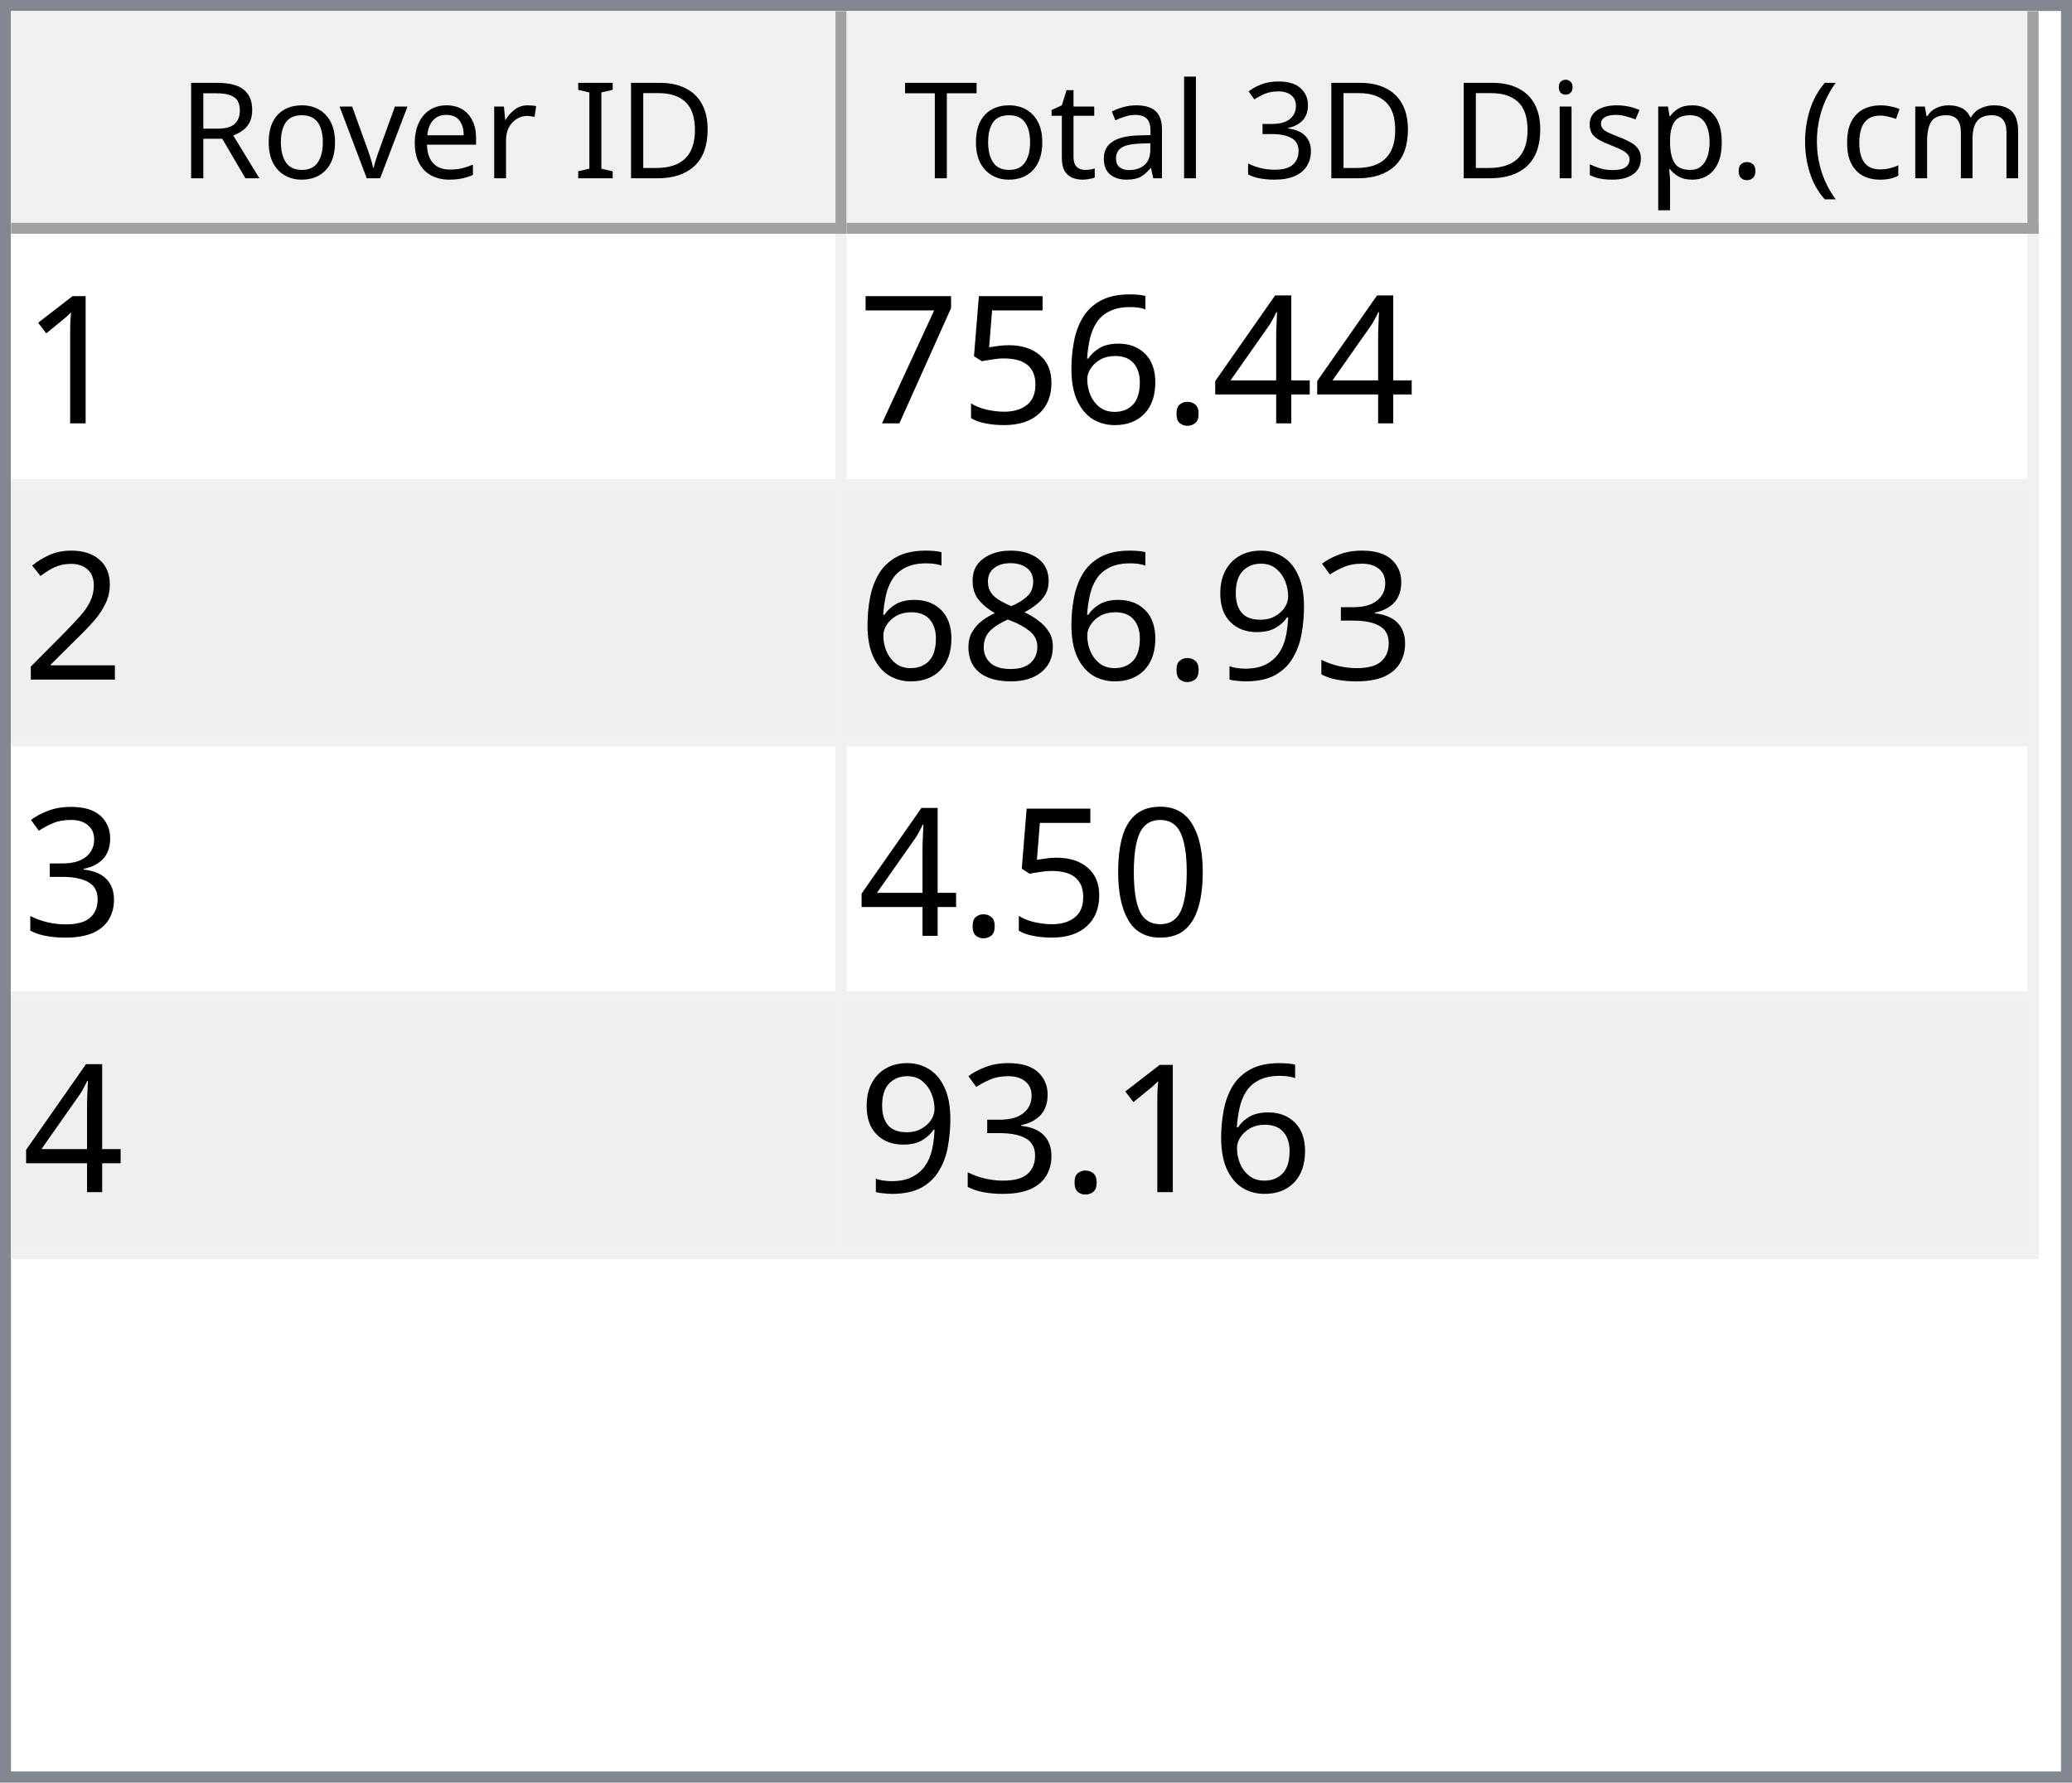
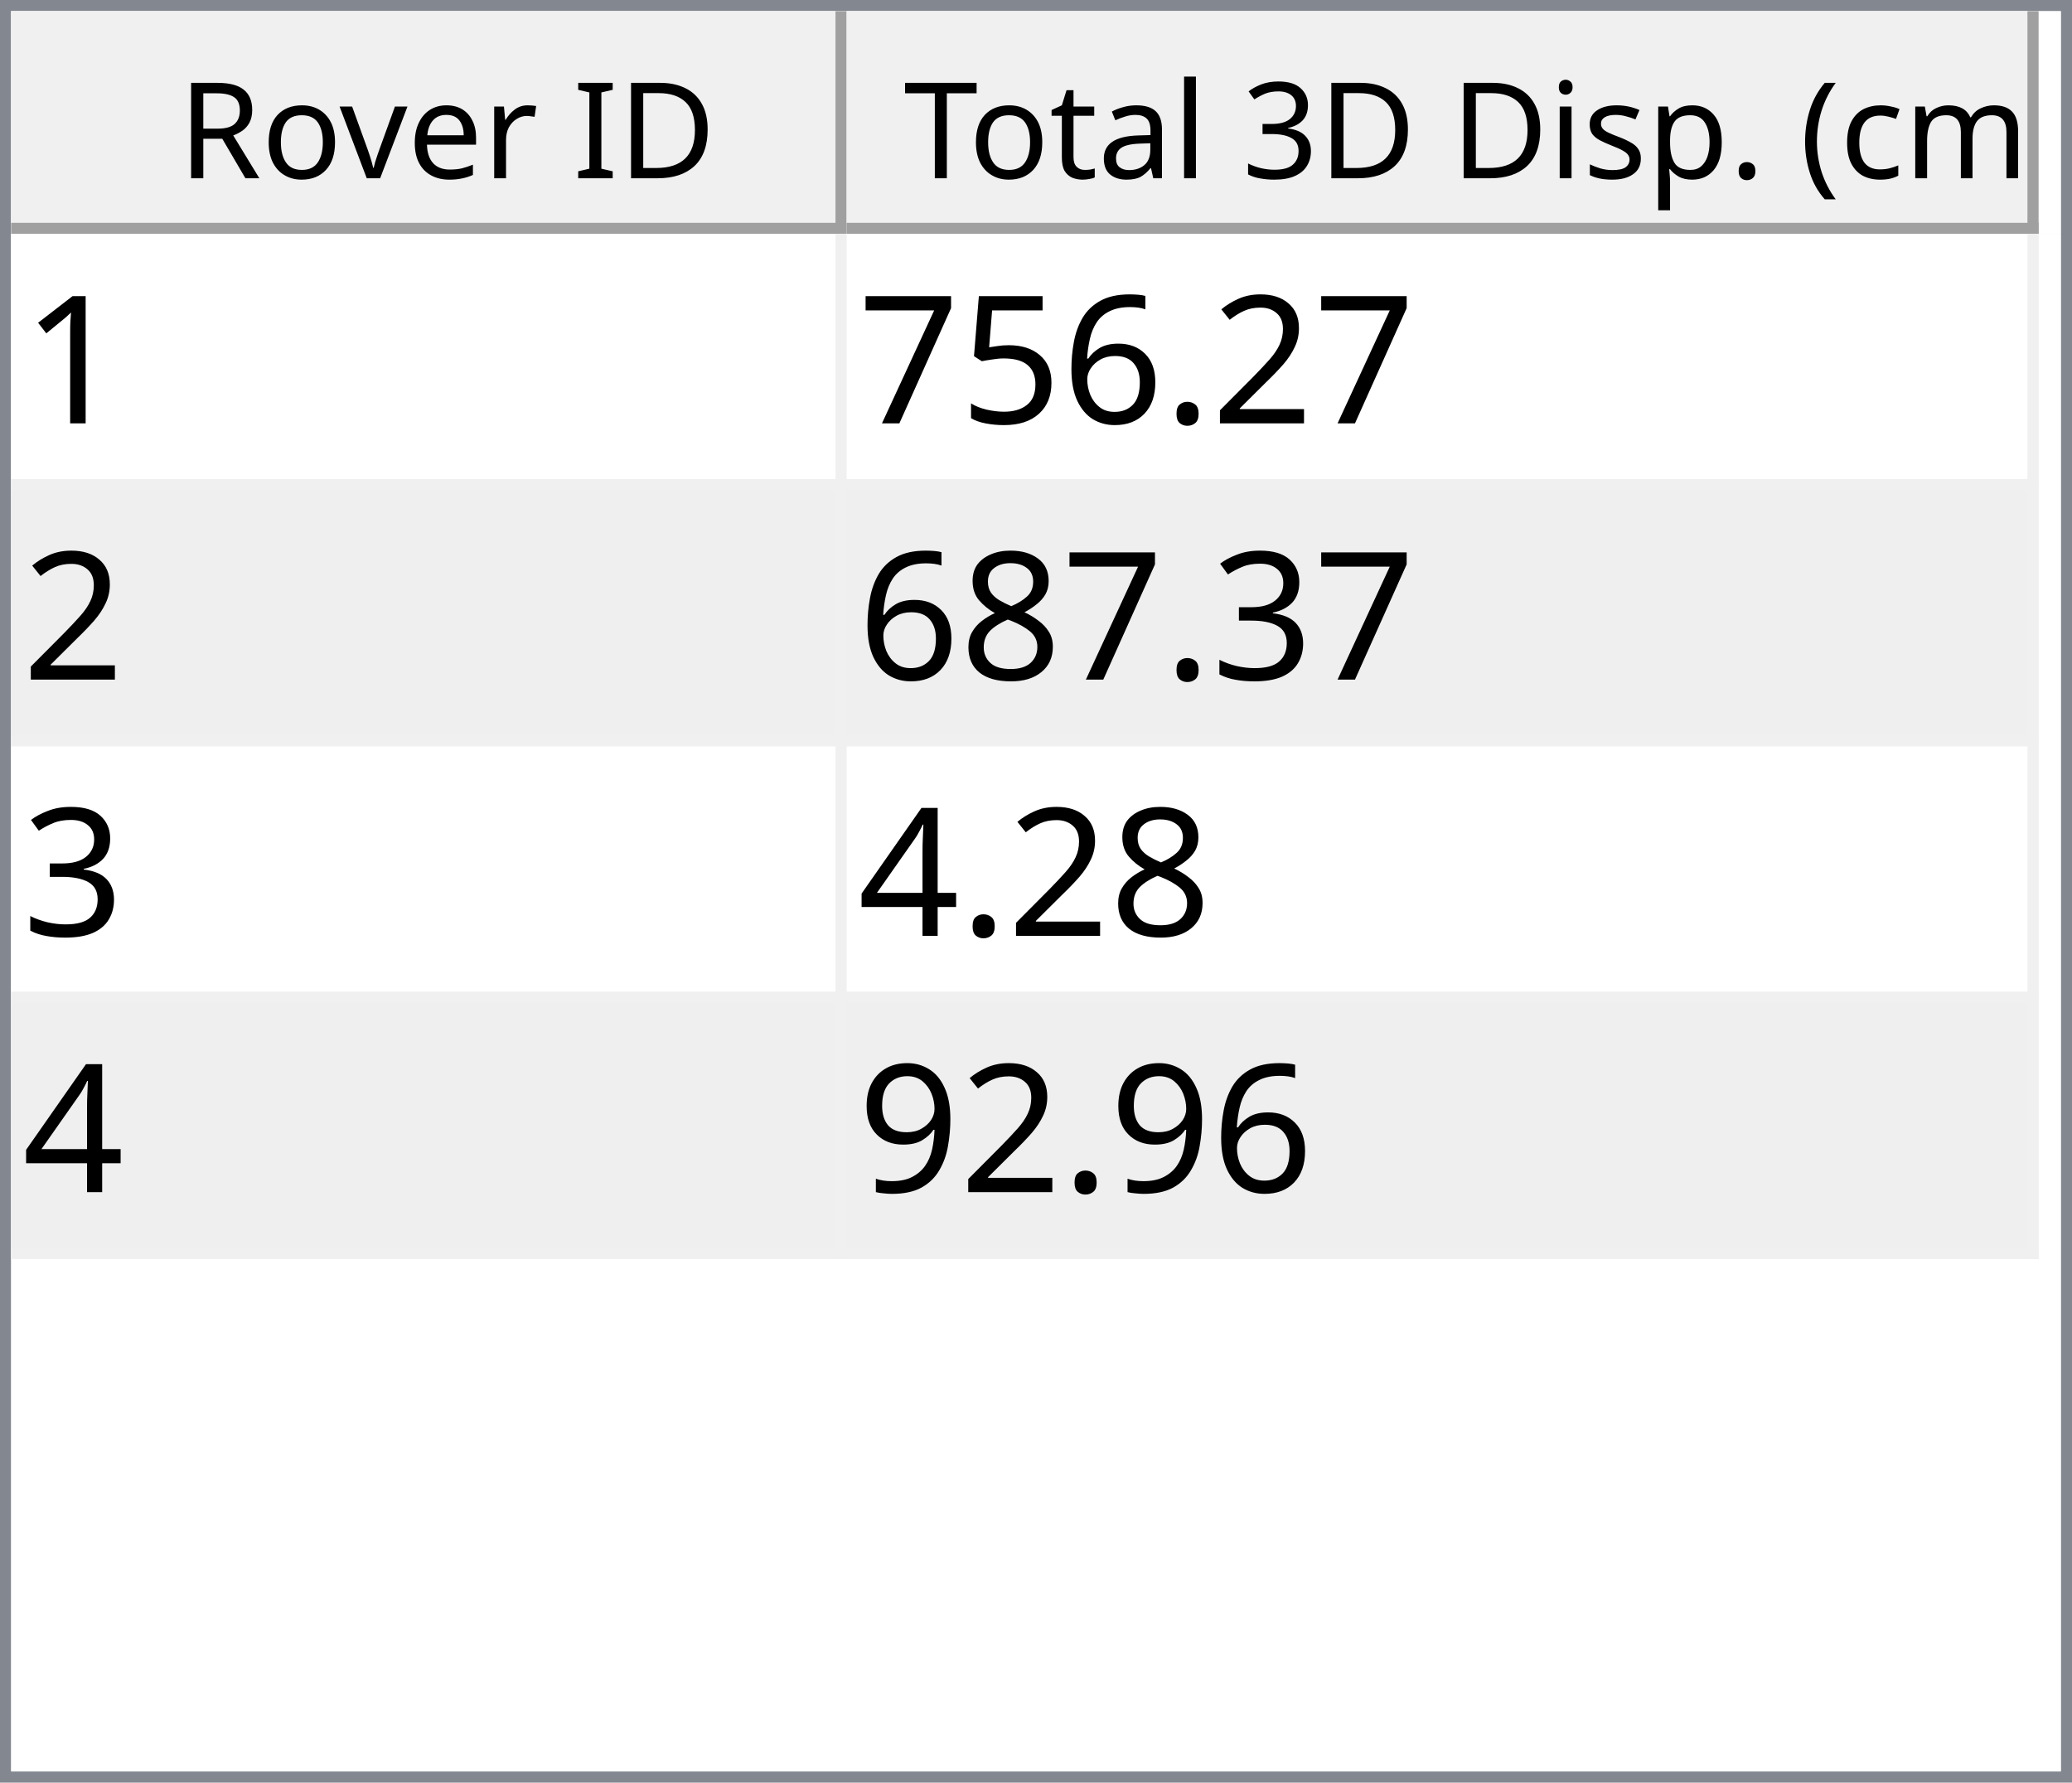
<svg xmlns="http://www.w3.org/2000/svg" style="fill-opacity:1; color-rendering:auto; color-interpolation:auto; text-rendering:auto; stroke:black; stroke-linecap:square; stroke-miterlimit:10; shape-rendering:auto; stroke-opacity:1; fill:black; stroke-dasharray:none; font-weight:normal; stroke-width:1; font-family:'Dialog'; font-style:normal; stroke-linejoin:miter; font-size:12px; stroke-dashoffset:0; image-rendering:auto;" width="186" height="160">
  <defs id="genericDefs" />
  <g>
    <defs id="defs1">
      <clipPath clipPathUnits="userSpaceOnUse" id="clipPath1">
        <path d="M0 0 L186 0 L186 160 L0 160 L0 0 Z" />
      </clipPath>
      <clipPath clipPathUnits="userSpaceOnUse" id="clipPath2">
        <path d="M0 0 L0 160 L186 160 L186 0 Z" />
      </clipPath>
      <clipPath clipPathUnits="userSpaceOnUse" id="clipPath3">
        <path d="M0 0 L0 20 L184 20 L184 0 Z" />
      </clipPath>
      <clipPath clipPathUnits="userSpaceOnUse" id="clipPath4">
        <path d="M0 0 L0 20 L75 20 L75 0 Z" />
      </clipPath>
      <clipPath clipPathUnits="userSpaceOnUse" id="clipPath5">
        <path d="M1 1 L1 19 L74 19 L74 1 Z" />
      </clipPath>
      <clipPath clipPathUnits="userSpaceOnUse" id="clipPath6">
        <path d="M0 0 L0 18 L73 18 L73 0 Z" />
      </clipPath>
      <clipPath clipPathUnits="userSpaceOnUse" id="clipPath7">
        <path d="M-0.5 -0.5 L-0.5 19.5 L74.5 19.5 L74.5 -0.5 Z" />
      </clipPath>
      <clipPath clipPathUnits="userSpaceOnUse" id="clipPath8">
        <path d="M0 0 L0 20 L107 20 L107 0 Z" />
      </clipPath>
      <clipPath clipPathUnits="userSpaceOnUse" id="clipPath9">
        <path d="M1 1 L1 19 L106 19 L106 1 Z" />
      </clipPath>
      <clipPath clipPathUnits="userSpaceOnUse" id="clipPath10">
        <path d="M0 0 L0 18 L105 18 L105 0 Z" />
      </clipPath>
      <clipPath clipPathUnits="userSpaceOnUse" id="clipPath11">
        <path d="M-0.5 -0.5 L-0.5 19.5 L106.5 19.5 L106.5 -0.5 Z" />
      </clipPath>
      <clipPath clipPathUnits="userSpaceOnUse" id="clipPath12">
        <path d="M0 0 L0 138 L184 138 L184 0 Z" />
      </clipPath>
      <clipPath clipPathUnits="userSpaceOnUse" id="clipPath13">
        <path d="M0 0 L0 92 L182 92 L182 0 Z" />
      </clipPath>
      <clipPath clipPathUnits="userSpaceOnUse" id="clipPath14">
        <path d="M-0.5 -0.5 L-0.5 91.5 L181.5 91.5 L181.5 -0.5 Z" />
      </clipPath>
      <clipPath clipPathUnits="userSpaceOnUse" id="clipPath15">
        <path d="M0 0 L0 22 L74 22 L74 0 Z" />
      </clipPath>
      <clipPath clipPathUnits="userSpaceOnUse" id="clipPath16">
        <path d="M0 0 L0 22 L106 22 L106 0 Z" />
      </clipPath>
      <font horiz-adv-x="64.551" id="font1">
        <font-face ascent="107.91" descent="25.098" units-per-em="100" style="font-style:normal; font-family:Segoe UI; font-weight:normal;" />
        <missing-glyph horiz-adv-x="64.551" d="M8.109 0 L8.109 68.266 L56.453 68.266 L56.453 0 L8.109 0 ZM15.328 7.234 L49.219 7.234 L49.219 61.031 L15.328 61.031 L15.328 7.234 Z" />
        <glyph unicode="D" horiz-adv-x="70.117" d="M9.188 0 L9.188 70.016 L28.516 70.016 Q65.531 70.016 65.531 35.891 Q65.531 19.672 55.25 9.836 Q44.969 0 27.734 0 L9.188 0 ZM17.391 62.594 L17.391 7.422 L27.828 7.422 Q41.609 7.422 49.273 14.797 Q56.938 22.172 56.938 35.688 Q56.938 62.594 28.328 62.594 L17.391 62.594 Z" />
        <glyph unicode="I" horiz-adv-x="26.611" d="M17.391 0 L9.188 0 L9.188 70.016 L17.391 70.016 L17.391 0 Z" />
        <glyph unicode=" " horiz-adv-x="27.393" d="" />
        <glyph unicode="r" horiz-adv-x="34.766" d="M34.188 41.891 Q32.078 43.5 28.125 43.5 Q23 43.5 19.555 38.672 Q16.109 33.844 16.109 25.484 L16.109 0 L8.109 0 L8.109 50 L16.109 50 L16.109 39.703 L16.312 39.703 Q18.016 44.969 21.531 47.922 Q25.047 50.875 29.391 50.875 Q32.516 50.875 34.188 50.203 L34.188 41.891 Z" />
        <glyph unicode="e" horiz-adv-x="52.295" d="M48.297 23 L12.984 23 Q13.188 14.656 17.484 10.109 Q21.781 5.562 29.297 5.562 Q37.75 5.562 44.828 11.141 L44.828 3.609 Q38.234 -1.172 27.391 -1.172 Q16.797 -1.172 10.742 5.641 Q4.688 12.453 4.688 24.812 Q4.688 36.469 11.305 43.82 Q17.922 51.172 27.734 51.172 Q37.547 51.172 42.922 44.828 Q48.297 38.484 48.297 27.203 L48.297 23 ZM40.094 29.781 Q40.047 36.719 36.75 40.578 Q33.453 44.438 27.594 44.438 Q21.922 44.438 17.969 40.383 Q14.016 36.328 13.094 29.781 L40.094 29.781 Z" />
        <glyph unicode="v" horiz-adv-x="47.9" d="M47.406 50 L27.484 0 L19.625 0 L0.688 50 L9.469 50 L22.172 13.672 Q23.578 9.672 23.922 6.688 L24.125 6.688 Q24.609 10.453 25.688 13.484 L38.969 50 L47.406 50 Z" />
        <glyph unicode="o" horiz-adv-x="58.594" d="M29 -1.172 Q17.922 -1.172 11.305 5.836 Q4.688 12.844 4.688 24.422 Q4.688 37.016 11.57 44.094 Q18.453 51.172 30.172 51.172 Q41.359 51.172 47.633 44.289 Q53.906 37.406 53.906 25.203 Q53.906 13.234 47.141 6.031 Q40.375 -1.172 29 -1.172 ZM29.594 44.438 Q21.875 44.438 17.383 39.188 Q12.891 33.938 12.891 24.703 Q12.891 15.828 17.43 10.695 Q21.969 5.562 29.594 5.562 Q37.359 5.562 41.531 10.594 Q45.703 15.625 45.703 24.906 Q45.703 34.281 41.531 39.359 Q37.359 44.438 29.594 44.438 Z" />
        <glyph unicode="R" horiz-adv-x="59.814" d="M59.375 0 L49.609 0 L37.891 19.625 Q36.281 22.359 34.766 24.289 Q33.25 26.219 31.664 27.438 Q30.078 28.656 28.25 29.219 Q26.422 29.781 24.125 29.781 L17.391 29.781 L17.391 0 L9.188 0 L9.188 70.016 L30.078 70.016 Q34.672 70.016 38.555 68.867 Q42.438 67.719 45.289 65.375 Q48.141 63.031 49.758 59.547 Q51.375 56.062 51.375 51.375 Q51.375 47.703 50.273 44.656 Q49.172 41.609 47.148 39.211 Q45.125 36.812 42.266 35.133 Q39.406 33.453 35.844 32.516 L35.844 32.328 Q37.594 31.547 38.891 30.547 Q40.188 29.547 41.359 28.18 Q42.531 26.812 43.68 25.078 Q44.828 23.344 46.234 21.047 L59.375 0 ZM17.391 62.594 L17.391 37.203 L28.516 37.203 Q31.594 37.203 34.203 38.133 Q36.812 39.062 38.719 40.797 Q40.625 42.531 41.703 45.047 Q42.781 47.562 42.781 50.688 Q42.781 56.297 39.141 59.445 Q35.5 62.594 28.609 62.594 L17.391 62.594 Z" />
        <glyph unicode=")" horiz-adv-x="30.176" d="M8.297 -15.922 L1.172 -15.922 Q16.406 2.344 16.406 26.812 Q16.406 51.469 1.078 70.016 L8.297 70.016 Q23.531 52.156 23.531 26.703 Q23.531 1.375 8.297 -15.922 Z" />
        <glyph unicode="m" horiz-adv-x="86.133" d="M79.109 0 L71.094 0 L71.094 28.719 Q71.094 37.016 68.531 40.727 Q65.969 44.438 59.906 44.438 Q54.781 44.438 51.195 39.75 Q47.609 35.062 47.609 28.516 L47.609 0 L39.594 0 L39.594 29.688 Q39.594 44.438 28.219 44.438 Q22.953 44.438 19.531 40.016 Q16.109 35.594 16.109 28.516 L16.109 0 L8.109 0 L8.109 50 L16.109 50 L16.109 42.094 L16.312 42.094 Q21.625 51.172 31.844 51.172 Q36.969 51.172 40.773 48.312 Q44.578 45.453 46 40.828 Q51.562 51.172 62.594 51.172 Q79.109 51.172 79.109 30.812 L79.109 0 Z" />
        <glyph unicode="c" horiz-adv-x="46.191" d="M42.188 2.297 Q36.422 -1.172 28.516 -1.172 Q17.828 -1.172 11.258 5.789 Q4.688 12.75 4.688 23.828 Q4.688 36.188 11.766 43.68 Q18.844 51.172 30.672 51.172 Q37.25 51.172 42.281 48.734 L42.281 40.531 Q36.719 44.438 30.375 44.438 Q22.703 44.438 17.797 38.945 Q12.891 33.453 12.891 24.516 Q12.891 15.719 17.508 10.641 Q22.125 5.562 29.891 5.562 Q36.422 5.562 42.188 9.906 L42.188 2.297 Z" />
        <glyph unicode="(" horiz-adv-x="30.176" d="M29.109 -15.922 L21.969 -15.922 Q6.844 1.375 6.844 26.703 Q6.844 52.156 21.969 70.016 L29.203 70.016 Q13.875 51.469 13.875 26.812 Q13.875 2.344 29.109 -15.922 Z" />
        <glyph unicode="." horiz-adv-x="21.68" d="M10.891 -1.078 Q8.641 -1.078 7.055 0.539 Q5.469 2.156 5.469 4.391 Q5.469 6.641 7.055 8.273 Q8.641 9.906 10.891 9.906 Q13.188 9.906 14.797 8.273 Q16.406 6.641 16.406 4.391 Q16.406 2.156 14.797 0.539 Q13.188 -1.078 10.891 -1.078 Z" />
        <glyph unicode="p" horiz-adv-x="58.789" d="M16.312 7.234 L16.109 7.234 L16.109 -23 L8.109 -23 L8.109 50 L16.109 50 L16.109 41.219 L16.312 41.219 Q22.219 51.172 33.594 51.172 Q43.266 51.172 48.688 44.461 Q54.109 37.75 54.109 26.469 Q54.109 13.922 48 6.375 Q41.891 -1.172 31.297 -1.172 Q21.578 -1.172 16.312 7.234 ZM16.109 27.391 L16.109 20.406 Q16.109 14.203 20.141 9.883 Q24.172 5.562 30.375 5.562 Q37.641 5.562 41.773 11.133 Q45.906 16.703 45.906 26.609 Q45.906 34.969 42.047 39.703 Q38.188 44.438 31.594 44.438 Q24.609 44.438 20.359 39.578 Q16.109 34.719 16.109 27.391 Z" />
        <glyph unicode="s" horiz-adv-x="42.432" d="M5.078 1.812 L5.078 10.406 Q11.625 5.562 19.484 5.562 Q30.031 5.562 30.031 12.594 Q30.031 14.594 29.125 15.992 Q28.219 17.391 26.68 18.461 Q25.141 19.531 23.07 20.383 Q21 21.234 18.609 22.172 Q15.281 23.484 12.766 24.828 Q10.25 26.172 8.57 27.859 Q6.891 29.547 6.031 31.695 Q5.172 33.844 5.172 36.719 Q5.172 40.234 6.789 42.945 Q8.406 45.656 11.086 47.484 Q13.766 49.312 17.211 50.242 Q20.656 51.172 24.312 51.172 Q30.812 51.172 35.938 48.922 L35.938 40.828 Q30.422 44.438 23.25 44.438 Q21 44.438 19.195 43.922 Q17.391 43.406 16.094 42.477 Q14.797 41.547 14.086 40.258 Q13.375 38.969 13.375 37.406 Q13.375 35.453 14.086 34.133 Q14.797 32.812 16.164 31.789 Q17.531 30.766 19.484 29.938 Q21.438 29.109 23.922 28.125 Q27.25 26.859 29.883 25.516 Q32.516 24.172 34.375 22.484 Q36.234 20.797 37.234 18.602 Q38.234 16.406 38.234 13.375 Q38.234 9.672 36.602 6.938 Q34.969 4.203 32.234 2.398 Q29.5 0.594 25.93 -0.289 Q22.359 -1.172 18.453 -1.172 Q10.75 -1.172 5.078 1.812 Z" />
        <glyph unicode="i" horiz-adv-x="24.219" d="M12.203 62.703 Q10.062 62.703 8.547 64.164 Q7.031 65.625 7.031 67.875 Q7.031 70.125 8.547 71.609 Q10.062 73.094 12.203 73.094 Q14.406 73.094 15.945 71.609 Q17.484 70.125 17.484 67.875 Q17.484 65.719 15.945 64.211 Q14.406 62.703 12.203 62.703 ZM16.109 0 L8.109 0 L8.109 50 L16.109 50 L16.109 0 Z" />
        <glyph unicode="3" horiz-adv-x="53.906" d="M46.531 19.828 Q46.531 15.094 44.75 11.211 Q42.969 7.328 39.719 4.57 Q36.469 1.812 31.93 0.297 Q27.391 -1.219 21.922 -1.219 Q11.922 -1.219 6 2.594 L6 11.188 Q13.094 5.609 22.219 5.609 Q25.875 5.609 28.828 6.539 Q31.781 7.469 33.906 9.227 Q36.031 10.984 37.18 13.477 Q38.328 15.969 38.328 19.094 Q38.328 32.812 18.797 32.812 L12.984 32.812 L12.984 39.594 L18.5 39.594 Q35.797 39.594 35.797 52.484 Q35.797 64.406 22.609 64.406 Q15.188 64.406 8.688 59.422 L8.688 67.188 Q15.375 71.188 24.609 71.188 Q29 71.188 32.57 69.969 Q36.141 68.75 38.68 66.555 Q41.219 64.359 42.609 61.281 Q44 58.203 44 54.5 Q44 40.672 30.031 36.719 L30.031 36.531 Q33.594 36.141 36.625 34.797 Q39.656 33.453 41.852 31.305 Q44.047 29.156 45.289 26.25 Q46.531 23.344 46.531 19.828 Z" />
        <glyph unicode="l" horiz-adv-x="24.219" d="M16.109 0 L8.109 0 L8.109 74.031 L16.109 74.031 L16.109 0 Z" />
        <glyph unicode="a" horiz-adv-x="50.879" d="M43.891 0 L35.891 0 L35.891 7.812 L35.688 7.812 Q30.469 -1.172 20.312 -1.172 Q12.844 -1.172 8.617 2.781 Q4.391 6.734 4.391 13.281 Q4.391 27.297 20.906 29.594 L35.891 31.688 Q35.891 44.438 25.594 44.438 Q16.547 44.438 9.281 38.281 L9.281 46.484 Q16.656 51.172 26.266 51.172 Q43.891 51.172 43.891 32.516 L43.891 0 ZM35.891 25.297 L23.828 23.641 Q18.266 22.859 15.43 20.875 Q12.594 18.891 12.594 13.875 Q12.594 10.203 15.211 7.883 Q17.828 5.562 22.172 5.562 Q28.125 5.562 32.008 9.742 Q35.891 13.922 35.891 20.312 L35.891 25.297 Z" />
        <glyph unicode="t" horiz-adv-x="33.887" d="M31.297 0.484 Q28.469 -1.078 23.828 -1.078 Q10.688 -1.078 10.688 13.578 L10.688 43.172 L2.094 43.172 L2.094 50 L10.688 50 L10.688 62.203 L18.703 64.797 L18.703 50 L31.297 50 L31.297 43.172 L18.703 43.172 L18.703 14.984 Q18.703 9.969 20.414 7.82 Q22.125 5.672 26.078 5.672 Q29.109 5.672 31.297 7.328 L31.297 0.484 Z" />
        <glyph unicode="T" horiz-adv-x="52.393" d="M50.594 62.594 L30.375 62.594 L30.375 0 L22.172 0 L22.172 62.594 L2 62.594 L2 70.016 L50.594 70.016 L50.594 62.594 Z" />
      </font>
      <font horiz-adv-x="75.0" id="font2">
        <font-face ascent="100.537" descent="21.973" units-per-em="100" style="font-style:normal; font-family:sans-serif; font-weight:normal;" />
        <missing-glyph horiz-adv-x="75.0" d="M12.5 0 L12.5 62.5 L62.5 62.5 L62.5 0 L12.5 0 ZM14.062 1.562 L60.938 1.562 L60.938 60.938 L14.062 60.938 L14.062 1.562 Z" />
        <glyph unicode="1" horiz-adv-x="55.615" d="M37.25 0 L28.469 0 L28.469 56 Q25.297 52.984 20.141 49.953 Q14.984 46.922 10.891 45.406 L10.891 53.906 Q18.266 57.375 23.781 62.305 Q29.297 67.234 31.594 71.875 L37.25 71.875 L37.25 0 Z" />
-         <glyph unicode="4" horiz-adv-x="55.615" d="M32.328 0 L32.328 17.141 L1.266 17.141 L1.266 25.203 L33.938 71.578 L41.109 71.578 L41.109 25.203 L50.781 25.203 L50.781 17.141 L41.109 17.141 L41.109 0 L32.328 0 ZM32.328 25.203 L32.328 57.469 L9.906 25.203 L32.328 25.203 Z" />
+         <glyph unicode="2" horiz-adv-x="55.615" d="M50.344 8.453 L50.344 0 L3.031 0 Q2.938 3.172 4.047 6.109 Q5.859 10.938 9.836 15.625 Q13.812 20.312 21.344 26.469 Q33.016 36.031 37.117 41.625 Q41.219 47.219 41.219 52.203 Q41.219 57.422 37.477 61.008 Q33.734 64.594 27.734 64.594 Q21.391 64.594 17.578 60.789 Q13.766 56.984 13.719 50.25 L4.688 51.172 Q5.609 61.281 11.664 66.578 Q17.719 71.875 27.938 71.875 Q38.234 71.875 44.242 66.164 Q50.25 60.453 50.25 52 Q50.25 47.703 48.492 43.555 Q46.734 39.406 42.656 34.812 Q38.578 30.219 29.109 22.219 Q21.188 15.578 18.945 13.211 Q16.703 10.844 15.234 8.453 L50.344 8.453 Z" />
        <glyph unicode="." horiz-adv-x="27.783" d="M9.078 0 L9.078 10.016 L19.094 10.016 L19.094 0 L9.078 0 Z" />
        <glyph unicode="6" horiz-adv-x="55.615" d="M49.75 54.047 L41.016 53.375 Q39.844 58.547 37.703 60.891 Q34.125 64.656 28.906 64.656 Q24.703 64.656 21.531 62.312 Q17.391 59.281 14.992 53.469 Q12.594 47.656 12.5 36.922 Q15.672 41.75 20.266 44.094 Q24.859 46.438 29.891 46.438 Q38.672 46.438 44.852 39.969 Q51.031 33.5 51.031 23.25 Q51.031 16.5 48.125 10.719 Q45.219 4.938 40.141 1.859 Q35.062 -1.219 28.609 -1.219 Q17.625 -1.219 10.695 6.859 Q3.766 14.938 3.766 33.5 Q3.766 54.25 11.422 63.672 Q18.109 71.875 29.438 71.875 Q37.891 71.875 43.289 67.141 Q48.688 62.406 49.75 54.047 ZM13.875 23.188 Q13.875 18.656 15.797 14.508 Q17.719 10.359 21.188 8.18 Q24.656 6 28.469 6 Q34.031 6 38.039 10.492 Q42.047 14.984 42.047 22.703 Q42.047 30.125 38.086 34.398 Q34.125 38.672 28.125 38.672 Q22.172 38.672 18.023 34.398 Q13.875 30.125 13.875 23.188 Z" />
        <glyph unicode="5" horiz-adv-x="55.615" d="M4.156 18.75 L13.375 19.531 Q14.406 12.797 18.141 9.398 Q21.875 6 27.156 6 Q33.5 6 37.891 10.789 Q42.281 15.578 42.281 23.484 Q42.281 31 38.062 35.352 Q33.844 39.703 27 39.703 Q22.75 39.703 19.336 37.773 Q15.922 35.844 13.969 32.766 L5.719 33.844 L12.641 70.609 L48.25 70.609 L48.25 62.203 L19.672 62.203 L15.828 42.969 Q22.266 47.469 29.344 47.469 Q38.719 47.469 45.164 40.969 Q51.609 34.469 51.609 24.266 Q51.609 14.547 45.953 7.469 Q39.062 -1.219 27.156 -1.219 Q17.391 -1.219 11.211 4.25 Q5.031 9.719 4.156 18.75 Z" />
        <glyph unicode="7" horiz-adv-x="55.615" d="M4.734 62.203 L4.734 70.656 L51.078 70.656 L51.078 63.812 Q44.234 56.547 37.523 44.484 Q30.812 32.422 27.156 19.672 Q24.516 10.688 23.781 0 L14.75 0 Q14.891 8.453 18.062 20.414 Q21.234 32.375 27.172 43.484 Q33.109 54.594 39.797 62.203 L4.734 62.203 Z" />
-         <glyph unicode="2" horiz-adv-x="55.615" d="M50.344 8.453 L50.344 0 L3.031 0 Q2.938 3.172 4.047 6.109 Q5.859 10.938 9.836 15.625 Q13.812 20.312 21.344 26.469 Q33.016 36.031 37.117 41.625 Q41.219 47.219 41.219 52.203 Q41.219 57.422 37.477 61.008 Q33.734 64.594 27.734 64.594 Q21.391 64.594 17.578 60.789 Q13.766 56.984 13.719 50.25 L4.688 51.172 Q5.609 61.281 11.664 66.578 Q17.719 71.875 27.938 71.875 Q38.234 71.875 44.242 66.164 Q50.25 60.453 50.25 52 Q50.25 47.703 48.492 43.555 Q46.734 39.406 42.656 34.812 Q38.578 30.219 29.109 22.219 Q21.188 15.578 18.945 13.211 Q16.703 10.844 15.234 8.453 L50.344 8.453 Z" />
        <glyph unicode="3" horiz-adv-x="55.615" d="M4.203 18.891 L12.984 20.062 Q14.5 12.594 18.141 9.297 Q21.781 6 27 6 Q33.203 6 37.477 10.297 Q41.75 14.594 41.75 20.953 Q41.75 27 37.797 30.93 Q33.844 34.859 27.734 34.859 Q25.25 34.859 21.531 33.891 L22.516 41.609 Q23.391 41.5 23.922 41.5 Q29.547 41.5 34.039 44.43 Q38.531 47.359 38.531 53.469 Q38.531 58.297 35.258 61.477 Q31.984 64.656 26.812 64.656 Q21.688 64.656 18.266 61.43 Q14.844 58.203 13.875 51.766 L5.078 53.328 Q6.688 62.156 12.398 67.016 Q18.109 71.875 26.609 71.875 Q32.469 71.875 37.398 69.359 Q42.328 66.844 44.945 62.5 Q47.562 58.156 47.562 53.266 Q47.562 48.641 45.07 44.828 Q42.578 41.016 37.703 38.766 Q44.047 37.312 47.562 32.695 Q51.078 28.078 51.078 21.141 Q51.078 11.766 44.242 5.25 Q37.406 -1.266 26.953 -1.266 Q17.531 -1.266 11.305 4.352 Q5.078 9.969 4.203 18.891 Z" />
+         <glyph unicode="8" horiz-adv-x="55.615" d="M17.672 38.812 Q12.203 40.828 9.57 44.539 Q6.938 48.25 6.938 53.422 Q6.938 61.234 12.555 66.555 Q18.172 71.875 27.484 71.875 Q36.859 71.875 42.578 66.43 Q48.297 60.984 48.297 53.172 Q48.297 48.188 45.68 44.508 Q43.062 40.828 37.75 38.812 Q44.344 36.672 47.781 31.883 Q51.219 27.094 51.219 20.453 Q51.219 11.281 44.727 5.031 Q38.234 -1.219 27.641 -1.219 Q17.047 -1.219 10.547 5.055 Q4.047 11.328 4.047 20.703 Q4.047 27.688 7.594 32.398 Q11.141 37.109 17.672 38.812 ZM15.922 53.719 Q15.922 48.641 19.195 45.414 Q22.469 42.188 27.688 42.188 Q32.766 42.188 36.016 45.383 Q39.266 48.578 39.266 53.219 Q39.266 58.062 35.914 61.359 Q32.562 64.656 27.594 64.656 Q22.562 64.656 19.242 61.43 Q15.922 58.203 15.922 53.719 ZM13.094 20.656 Q13.094 16.891 14.875 13.375 Q16.656 9.859 20.172 7.93 Q23.688 6 27.734 6 Q34.031 6 38.133 10.055 Q42.234 14.109 42.234 20.359 Q42.234 26.703 38.016 30.859 Q33.797 35.016 27.438 35.016 Q21.234 35.016 17.164 30.914 Q13.094 26.812 13.094 20.656 Z" />
+         <glyph unicode="4" horiz-adv-x="55.615" d="M32.328 0 L32.328 17.141 L1.266 17.141 L1.266 25.203 L33.938 71.578 L41.109 71.578 L41.109 25.203 L50.781 25.203 L50.781 17.141 L41.109 17.141 L41.109 0 L32.328 0 ZM32.328 25.203 L32.328 57.469 L9.906 25.203 L32.328 25.203 Z" />
        <glyph unicode="9" horiz-adv-x="55.615" d="M5.469 16.547 L13.922 17.328 Q14.984 11.375 18.016 8.688 Q21.047 6 25.781 6 Q29.828 6 32.883 7.859 Q35.938 9.719 37.891 12.82 Q39.844 15.922 41.164 21.195 Q42.484 26.469 42.484 31.938 Q42.484 32.516 42.438 33.688 Q39.797 29.5 35.234 26.883 Q30.672 24.266 25.344 24.266 Q16.453 24.266 10.305 30.711 Q4.156 37.156 4.156 47.703 Q4.156 58.594 10.578 65.234 Q17 71.875 26.656 71.875 Q33.641 71.875 39.43 68.117 Q45.219 64.359 48.219 57.398 Q51.219 50.438 51.219 37.25 Q51.219 23.531 48.242 15.406 Q45.266 7.281 39.383 3.031 Q33.5 -1.219 25.594 -1.219 Q17.188 -1.219 11.867 3.445 Q6.547 8.109 5.469 16.547 ZM41.453 48.141 Q41.453 55.719 37.43 60.156 Q33.406 64.594 27.734 64.594 Q21.875 64.594 17.531 59.812 Q13.188 55.031 13.188 47.406 Q13.188 40.578 17.312 36.305 Q21.438 32.031 27.484 32.031 Q33.594 32.031 37.523 36.305 Q41.453 40.578 41.453 48.141 Z" />
-         <glyph unicode="8" horiz-adv-x="55.615" d="M17.672 38.812 Q12.203 40.828 9.57 44.539 Q6.938 48.25 6.938 53.422 Q6.938 61.234 12.555 66.555 Q18.172 71.875 27.484 71.875 Q36.859 71.875 42.578 66.43 Q48.297 60.984 48.297 53.172 Q48.297 48.188 45.68 44.508 Q43.062 40.828 37.75 38.812 Q44.344 36.672 47.781 31.883 Q51.219 27.094 51.219 20.453 Q51.219 11.281 44.727 5.031 Q38.234 -1.219 27.641 -1.219 Q17.047 -1.219 10.547 5.055 Q4.047 11.328 4.047 20.703 Q4.047 27.688 7.594 32.398 Q11.141 37.109 17.672 38.812 ZM15.922 53.719 Q15.922 48.641 19.195 45.414 Q22.469 42.188 27.688 42.188 Q32.766 42.188 36.016 45.383 Q39.266 48.578 39.266 53.219 Q39.266 58.062 35.914 61.359 Q32.562 64.656 27.594 64.656 Q22.562 64.656 19.242 61.43 Q15.922 58.203 15.922 53.719 ZM13.094 20.656 Q13.094 16.891 14.875 13.375 Q16.656 9.859 20.172 7.93 Q23.688 6 27.734 6 Q34.031 6 38.133 10.055 Q42.234 14.109 42.234 20.359 Q42.234 26.703 38.016 30.859 Q33.797 35.016 27.438 35.016 Q21.234 35.016 17.164 30.914 Q13.094 26.812 13.094 20.656 Z" />
-         <glyph unicode="0" horiz-adv-x="55.615" d="M4.156 35.297 Q4.156 48 6.766 55.742 Q9.375 63.484 14.523 67.68 Q19.672 71.875 27.484 71.875 Q33.25 71.875 37.594 69.555 Q41.938 67.234 44.773 62.867 Q47.609 58.5 49.219 52.227 Q50.828 45.953 50.828 35.297 Q50.828 22.703 48.242 14.969 Q45.656 7.234 40.508 3.008 Q35.359 -1.219 27.484 -1.219 Q17.141 -1.219 11.234 6.203 Q4.156 15.141 4.156 35.297 ZM13.188 35.297 Q13.188 17.672 17.312 11.836 Q21.438 6 27.484 6 Q33.547 6 37.672 11.859 Q41.797 17.719 41.797 35.297 Q41.797 52.984 37.672 58.789 Q33.547 64.594 27.391 64.594 Q21.344 64.594 17.719 59.469 Q13.188 52.938 13.188 35.297 Z" />
      </font>
    </defs>
    <g style="fill:white; stroke:white;">
      <rect x="0" y="0" width="186" style="clip-path:url(#clipPath1); stroke:none;" height="160" />
    </g>
    <g style="fill:white; text-rendering:optimizeSpeed; color-rendering:optimizeSpeed; image-rendering:optimizeSpeed; shape-rendering:crispEdges; stroke:white; color-interpolation:sRGB;">
      <rect x="0" width="186" height="160" y="0" style="stroke:none;" />
      <path style="stroke:none;" d="M0 160 L186 160 L186 0 L0 0 Z" />
    </g>
    <g style="fill:rgb(240,240,240); font-family:'Segoe UI'; stroke:rgb(240,240,240);">
      <rect x="0" y="0" width="186" style="clip-path:url(#clipPath2); stroke:none;" height="160" />
    </g>
    <g style="fill:rgb(130,135,144); font-family:'Segoe UI'; stroke:rgb(130,135,144);">
      <path d="M0 0 L186 0 L186 160 L0 160 L0 0 ZM1 1 L185 1 L185 159 L1 159 L1 1 Z" style="fill-rule:evenodd; clip-path:url(#clipPath2); stroke:none;" />
    </g>
    <g style="fill:white; font-family:'Segoe UI'; stroke:white;" transform="translate(1,1)">
      <rect x="0" y="0" width="184" style="clip-path:url(#clipPath3); stroke:none;" height="20" />
    </g>
    <g style="fill:rgb(240,240,240); font-family:'Segoe UI'; stroke:rgb(240,240,240);" transform="translate(1,1)">
      <rect x="0" y="0" width="75" style="clip-path:url(#clipPath4); stroke:none;" height="20" />
    </g>
    <g style="font-family:'Segoe UI';" transform="translate(2,2)">
      <text x="14" xml:space="preserve" y="14" style="clip-path:url(#clipPath6); stroke:none;">Rover ID</text>
    </g>
    <g style="fill:rgb(160,160,160); font-family:'Segoe UI'; stroke:rgb(160,160,160); stroke-linejoin:bevel;" transform="translate(1.5,1.5)">
      <line x1="74" x2="74" y1="0" style="fill:none; clip-path:url(#clipPath7);" y2="19" />
    </g>
    <g style="fill:rgb(160,160,160); font-family:'Segoe UI'; stroke:rgb(160,160,160); stroke-linejoin:bevel;" transform="matrix(1,0,0,1,1,1) translate(0.5,0.5)">
      <line x1="0" x2="74" y1="19" style="fill:none; clip-path:url(#clipPath7);" y2="19" />
    </g>
    <g style="fill:rgb(240,240,240); font-family:'Segoe UI'; stroke:rgb(240,240,240);" transform="translate(76,1)">
      <rect x="0" y="0" width="107" style="clip-path:url(#clipPath8); stroke:none;" height="20" />
    </g>
    <g style="font-family:'Segoe UI';" transform="translate(77,2)">
      <text x="1" xml:space="preserve" y="14" style="clip-path:url(#clipPath10); stroke:none;"> Total 3D Disp. (cm)</text>
    </g>
    <g style="fill:rgb(160,160,160); font-family:'Segoe UI'; stroke:rgb(160,160,160); stroke-linejoin:bevel;" transform="translate(76.5,1.5)">
      <line x1="106" x2="106" y1="0" style="fill:none; clip-path:url(#clipPath11);" y2="19" />
    </g>
    <g style="fill:rgb(160,160,160); font-family:'Segoe UI'; stroke:rgb(160,160,160); stroke-linejoin:bevel;" transform="matrix(1,0,0,1,76,1) translate(0.5,0.5)">
      <line x1="0" x2="106" y1="19" style="fill:none; clip-path:url(#clipPath11);" y2="19" />
    </g>
    <g style="fill:white; font-family:'Segoe UI'; stroke:white;" transform="translate(1,21)">
      <rect x="0" y="0" width="184" style="clip-path:url(#clipPath12); stroke:none;" height="138" />
    </g>
    <g style="fill:rgb(240,240,240); font-size:16px; font-family:sans-serif; stroke:rgb(240,240,240);" transform="translate(1,21)">
      <rect x="0" y="0" width="182" style="clip-path:url(#clipPath13); stroke:none;" height="92" />
      <line transform="translate(0.5,0.5)" x1="0" x2="181" y1="22" style="clip-path:url(#clipPath14); fill:none; stroke-linejoin:bevel;" y2="22" />
    </g>
    <g transform="matrix(1,0,0,1,1,21) translate(0.5,0.5)" style="fill:rgb(240,240,240); font-size:16px; font-family:sans-serif; stroke:rgb(240,240,240); stroke-linejoin:bevel;">
      <line x1="0" x2="181" y1="45" style="fill:none; clip-path:url(#clipPath14);" y2="45" />
    </g>
    <g transform="matrix(1,0,0,1,1,21) translate(0.5,0.5)" style="fill:rgb(240,240,240); font-size:16px; font-family:sans-serif; stroke:rgb(240,240,240); stroke-linejoin:bevel;">
      <line x1="0" x2="181" y1="68" style="fill:none; clip-path:url(#clipPath14);" y2="68" />
    </g>
    <g transform="matrix(1,0,0,1,1,21) translate(0.5,0.5)" style="fill:rgb(240,240,240); font-size:16px; font-family:sans-serif; stroke:rgb(240,240,240); stroke-linejoin:bevel;">
      <line x1="0" x2="181" y1="91" style="fill:none; clip-path:url(#clipPath14);" y2="91" />
    </g>
    <g transform="matrix(1,0,0,1,1,21) translate(0.5,0.5)" style="fill:rgb(240,240,240); font-size:16px; font-family:sans-serif; stroke:rgb(240,240,240); stroke-linejoin:bevel;">
      <line x1="74" x2="74" y1="0" style="fill:none; clip-path:url(#clipPath14);" y2="91" />
    </g>
    <g transform="matrix(1,0,0,1,1,21) translate(0.5,0.5)" style="fill:rgb(240,240,240); font-size:16px; font-family:sans-serif; stroke:rgb(240,240,240); stroke-linejoin:bevel;">
      <line x1="181" x2="181" y1="0" style="fill:none; clip-path:url(#clipPath14);" y2="91" />
    </g>
    <g style="fill:white; font-size:16px; font-family:sans-serif; stroke:white;" transform="matrix(1,0,0,1,1,21)">
      <rect x="0" y="0" width="74" style="clip-path:url(#clipPath15); stroke:none;" height="22" />
      <text x="1" y="17" style="fill:black; clip-path:url(#clipPath15); stroke:none;" xml:space="preserve">1</text>
    </g>
    <g style="fill:white; font-size:16px; font-family:sans-serif; stroke:white;" transform="matrix(1,0,0,1,1,21) translate(75,0)">
      <rect x="0" y="0" width="106" style="clip-path:url(#clipPath16); stroke:none;" height="22" />
-       <text x="1" y="17" style="fill:black; clip-path:url(#clipPath16); stroke:none;" xml:space="preserve">756.44</text>
+       <text x="1" y="17" style="fill:black; clip-path:url(#clipPath16); stroke:none;" xml:space="preserve">756.27</text>
    </g>
    <g style="fill:rgb(239,239,239); font-size:16px; font-family:sans-serif; stroke:rgb(239,239,239);" transform="matrix(1,0,0,1,1,21) translate(0,23)">
      <rect x="0" y="0" width="74" style="clip-path:url(#clipPath15); stroke:none;" height="22" />
      <text x="1" y="17" style="fill:black; clip-path:url(#clipPath15); stroke:none;" xml:space="preserve">2</text>
    </g>
    <g style="fill:rgb(239,239,239); font-size:16px; font-family:sans-serif; stroke:rgb(239,239,239);" transform="matrix(1,0,0,1,1,21) translate(75,23)">
      <rect x="0" y="0" width="106" style="clip-path:url(#clipPath16); stroke:none;" height="22" />
-       <text x="1" y="17" style="fill:black; clip-path:url(#clipPath16); stroke:none;" xml:space="preserve">686.93</text>
+       <text x="1" y="17" style="fill:black; clip-path:url(#clipPath16); stroke:none;" xml:space="preserve">687.37</text>
    </g>
    <g style="fill:white; font-size:16px; font-family:sans-serif; stroke:white;" transform="matrix(1,0,0,1,1,21) translate(0,46)">
      <rect x="0" y="0" width="74" style="clip-path:url(#clipPath15); stroke:none;" height="22" />
      <text x="1" y="17" style="fill:black; clip-path:url(#clipPath15); stroke:none;" xml:space="preserve">3</text>
    </g>
    <g style="fill:white; font-size:16px; font-family:sans-serif; stroke:white;" transform="matrix(1,0,0,1,1,21) translate(75,46)">
      <rect x="0" y="0" width="106" style="clip-path:url(#clipPath16); stroke:none;" height="22" />
-       <text x="1" y="17" style="fill:black; clip-path:url(#clipPath16); stroke:none;" xml:space="preserve">4.50</text>
+       <text x="1" y="17" style="fill:black; clip-path:url(#clipPath16); stroke:none;" xml:space="preserve">4.28</text>
    </g>
    <g style="fill:rgb(239,239,239); font-size:16px; font-family:sans-serif; stroke:rgb(239,239,239);" transform="matrix(1,0,0,1,1,21) translate(0,69)">
      <rect x="0" y="0" width="74" style="clip-path:url(#clipPath15); stroke:none;" height="22" />
      <text x="1" y="17" style="fill:black; clip-path:url(#clipPath15); stroke:none;" xml:space="preserve">4</text>
    </g>
    <g style="fill:rgb(239,239,239); font-size:16px; font-family:sans-serif; stroke:rgb(239,239,239);" transform="matrix(1,0,0,1,1,21) translate(75,69)">
      <rect x="0" y="0" width="106" style="clip-path:url(#clipPath16); stroke:none;" height="22" />
-       <text x="1" y="17" style="fill:black; clip-path:url(#clipPath16); stroke:none;" xml:space="preserve">93.16</text>
+       <text x="1" y="17" style="fill:black; clip-path:url(#clipPath16); stroke:none;" xml:space="preserve">92.96</text>
    </g>
  </g>
</svg>
